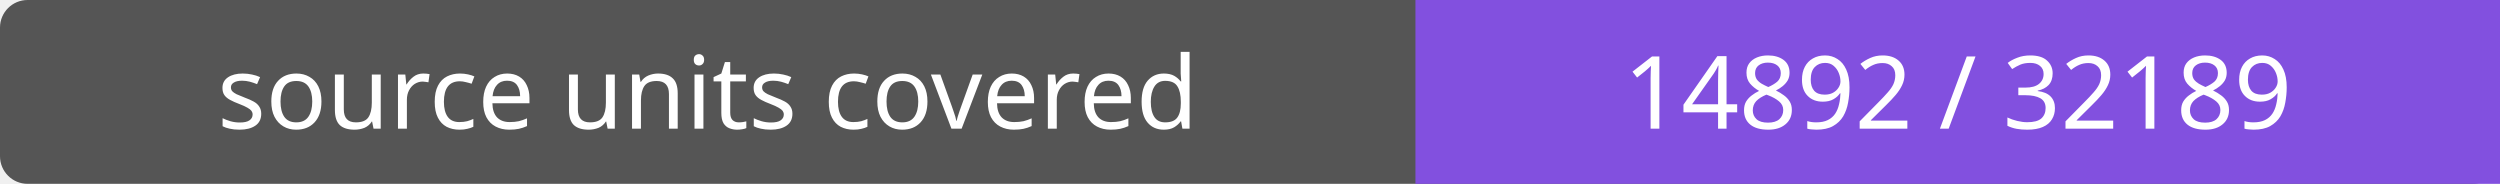
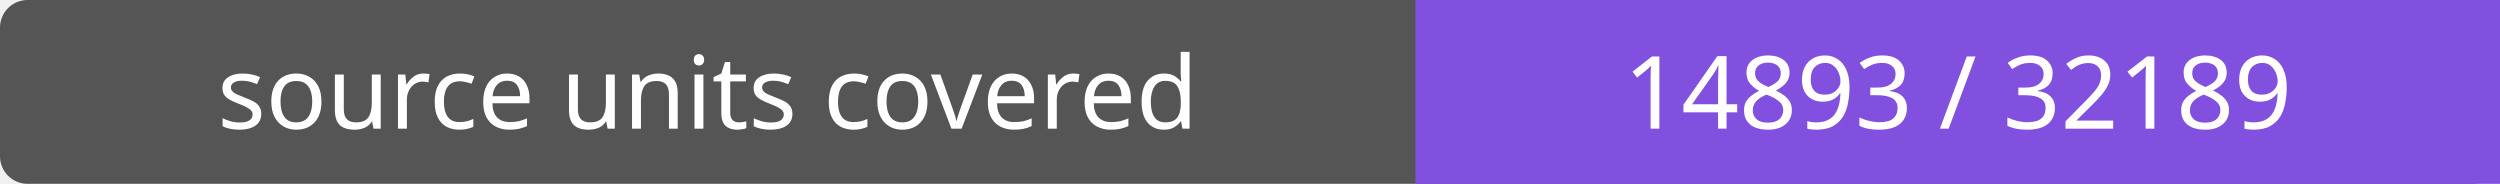
- <svg xmlns="http://www.w3.org/2000/svg" width="272" height="20" role="img" aria-label="source units covered: 14892 / 32189">
+ <svg xmlns="http://www.w3.org/2000/svg" width="272" height="20" role="img" aria-label="source units covered: 14893 / 32189">
  <rect width="272" height="20" rx="3" fill="#555" />
  <path fill="#8250df" d="M154 0h118v20H154z" />
  <g fill="#fff" text-anchor="middle" font-family="Verdana,sans-serif" font-size="11">
    <text x="77.0" y="14">source units covered</text>
-     <text x="213.0" y="14">14892 / 32189</text>
+     <text x="213.0" y="14">14893 / 32189</text>
  </g>
</svg>
